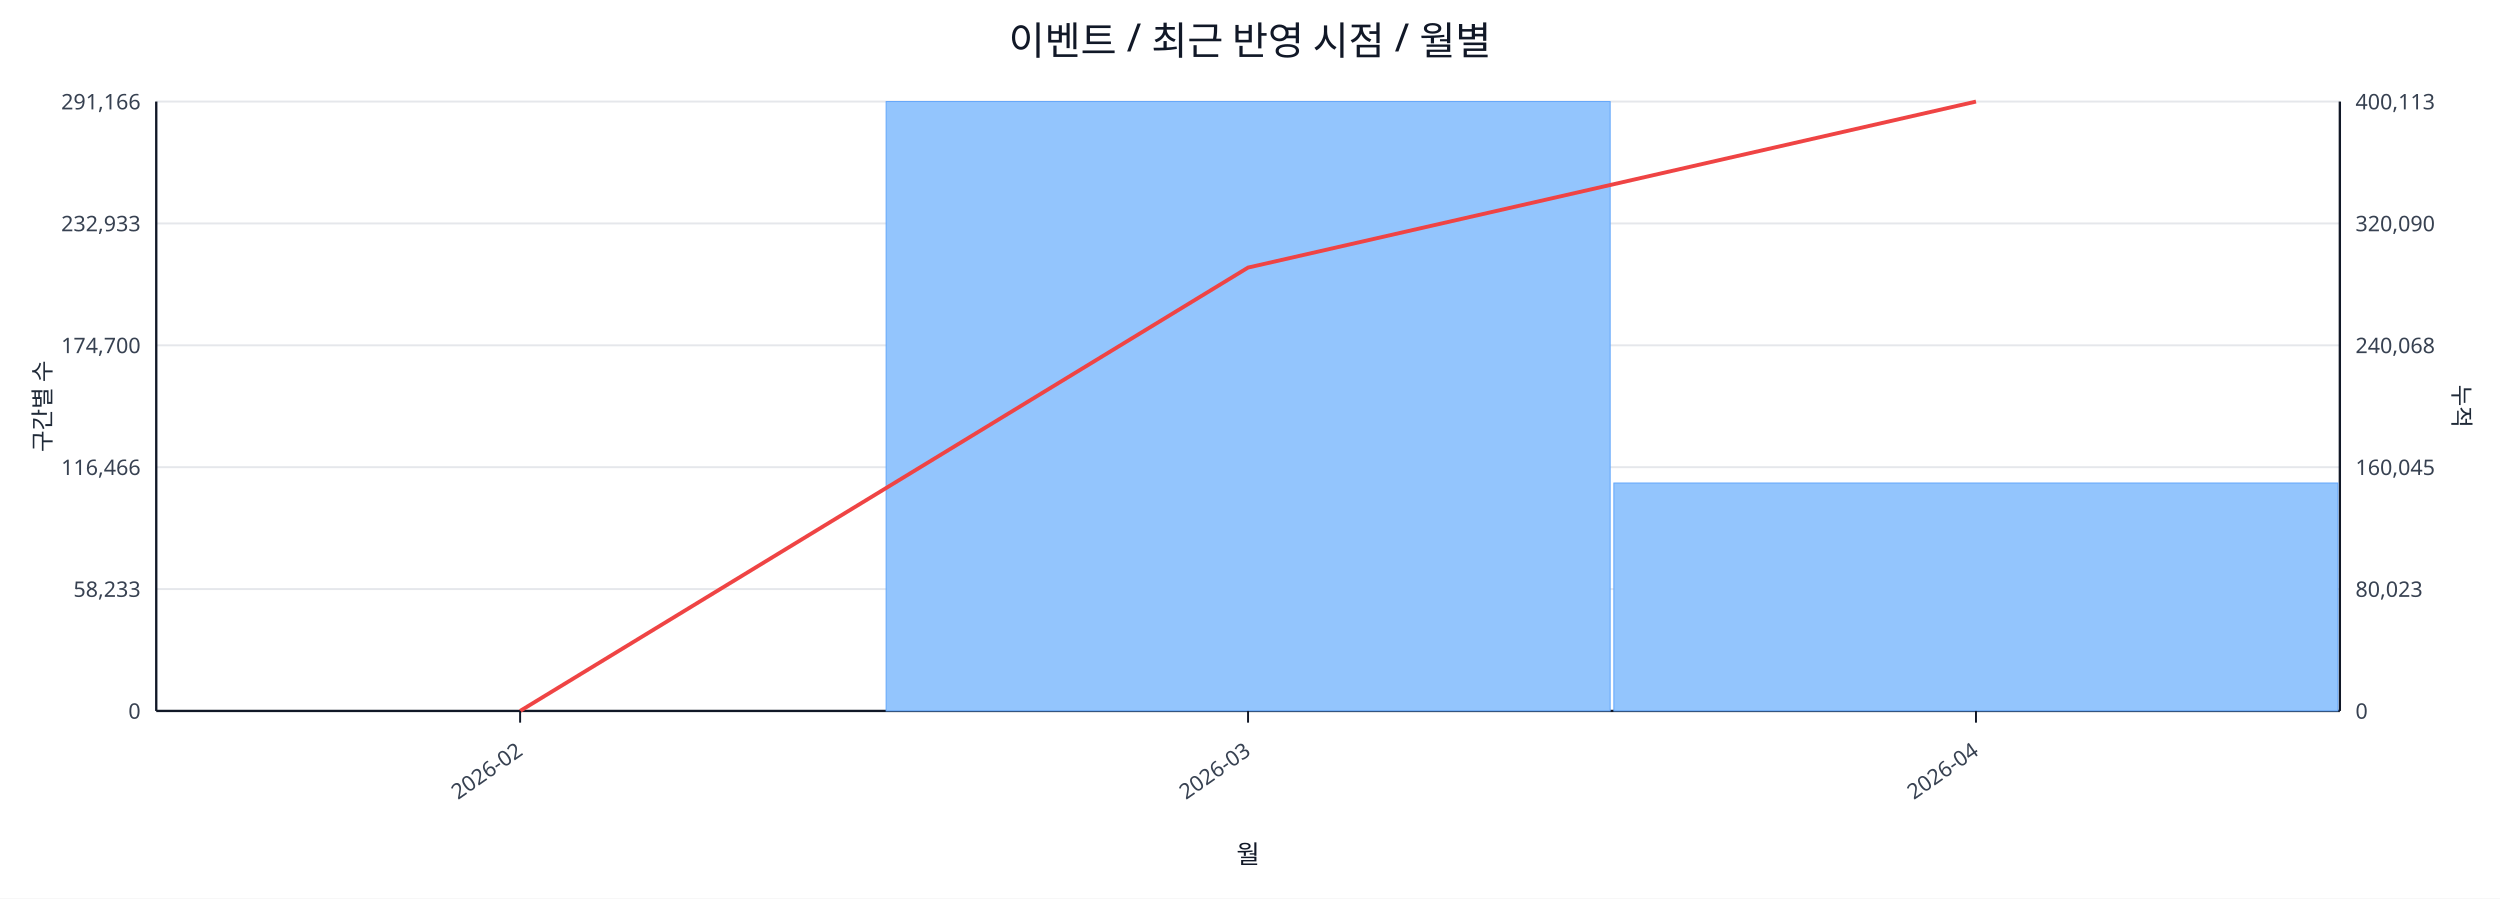
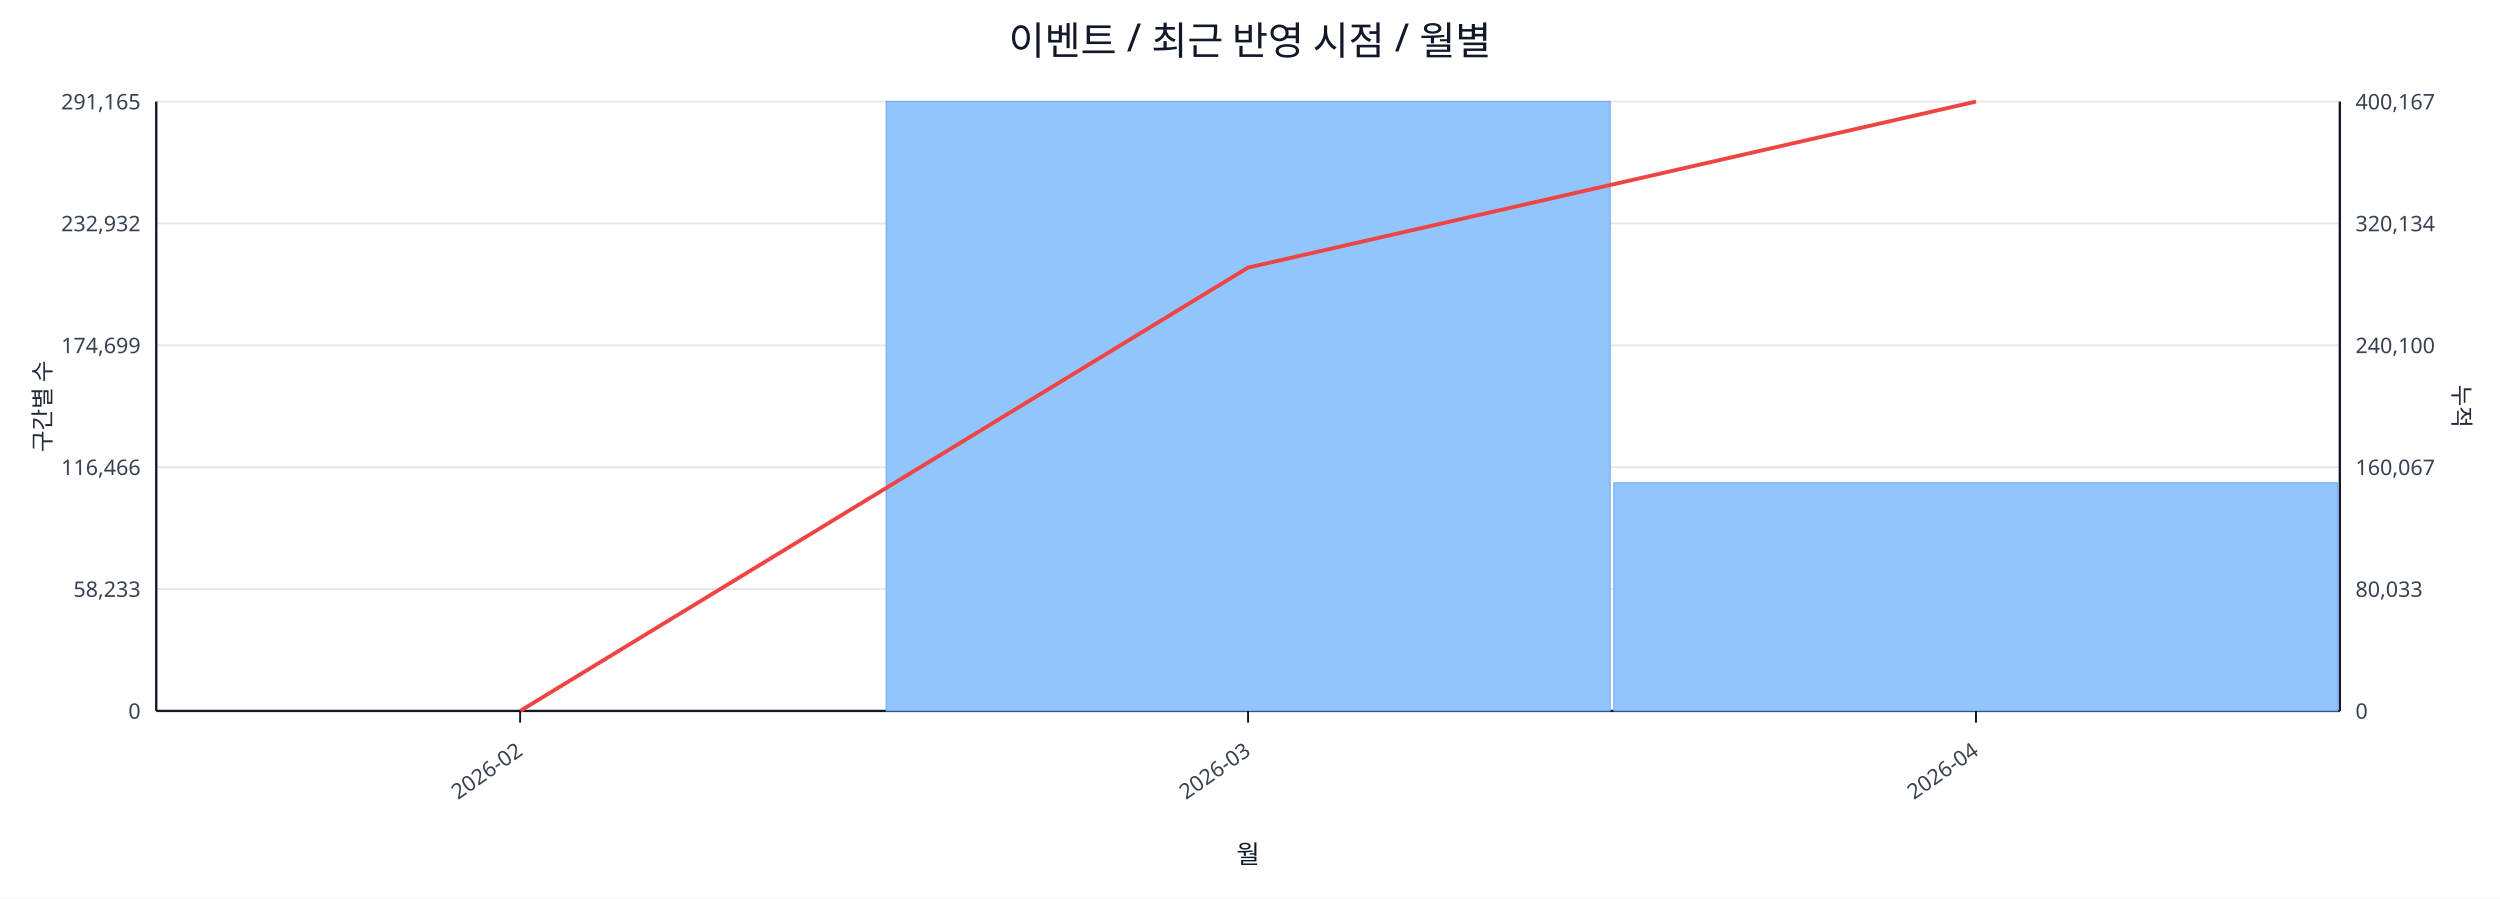
<svg xmlns="http://www.w3.org/2000/svg" width="1280" height="460" viewBox="0 0 1280 460">
  <rect x="0" y="0" width="100%" height="100%" fill="#ffffff" />
  <text x="640.0" y="28" font-size="20" text-anchor="middle" font-family="sans-serif" fill="#111827">이벤트 / 최근 반영 시점 / 월별</text>
  <line x1="80.0" y1="52.0" x2="1198.0" y2="52.0" stroke="#e5e7eb" stroke-width="1" />
-   <text x="72.0" y="56.0" font-size="11" text-anchor="end" font-family="sans-serif" fill="#374151">291,166</text>
-   <text x="1206.0" y="56.0" font-size="11" text-anchor="start" font-family="sans-serif" fill="#374151">400,113</text>
+   <text x="72.0" y="56.0" font-size="11" text-anchor="end" font-family="sans-serif" fill="#374151">291,165</text>
+   <text x="1206.0" y="56.0" font-size="11" text-anchor="start" font-family="sans-serif" fill="#374151">400,167</text>
  <line x1="80.0" y1="114.4" x2="1198.0" y2="114.4" stroke="#e5e7eb" stroke-width="1" />
-   <text x="72.0" y="118.4" font-size="11" text-anchor="end" font-family="sans-serif" fill="#374151">232,933</text>
-   <text x="1206.0" y="118.4" font-size="11" text-anchor="start" font-family="sans-serif" fill="#374151">320,090</text>
+   <text x="72.0" y="118.4" font-size="11" text-anchor="end" font-family="sans-serif" fill="#374151">232,932</text>
+   <text x="1206.0" y="118.4" font-size="11" text-anchor="start" font-family="sans-serif" fill="#374151">320,134</text>
  <line x1="80.0" y1="176.8" x2="1198.0" y2="176.8" stroke="#e5e7eb" stroke-width="1" />
-   <text x="72.0" y="180.8" font-size="11" text-anchor="end" font-family="sans-serif" fill="#374151">174,700</text>
-   <text x="1206.0" y="180.8" font-size="11" text-anchor="start" font-family="sans-serif" fill="#374151">240,068</text>
+   <text x="72.0" y="180.8" font-size="11" text-anchor="end" font-family="sans-serif" fill="#374151">174,699</text>
+   <text x="1206.0" y="180.8" font-size="11" text-anchor="start" font-family="sans-serif" fill="#374151">240,100</text>
  <line x1="80.0" y1="239.2" x2="1198.0" y2="239.2" stroke="#e5e7eb" stroke-width="1" />
  <text x="72.0" y="243.2" font-size="11" text-anchor="end" font-family="sans-serif" fill="#374151">116,466</text>
-   <text x="1206.0" y="243.2" font-size="11" text-anchor="start" font-family="sans-serif" fill="#374151">160,045</text>
+   <text x="1206.0" y="243.2" font-size="11" text-anchor="start" font-family="sans-serif" fill="#374151">160,067</text>
  <line x1="80.0" y1="301.6" x2="1198.0" y2="301.6" stroke="#e5e7eb" stroke-width="1" />
  <text x="72.0" y="305.6" font-size="11" text-anchor="end" font-family="sans-serif" fill="#374151">58,233</text>
-   <text x="1206.0" y="305.6" font-size="11" text-anchor="start" font-family="sans-serif" fill="#374151">80,023</text>
+   <text x="1206.0" y="305.6" font-size="11" text-anchor="start" font-family="sans-serif" fill="#374151">80,033</text>
  <line x1="80.0" y1="364.0" x2="1198.0" y2="364.0" stroke="#e5e7eb" stroke-width="1" />
  <text x="72.0" y="368.0" font-size="11" text-anchor="end" font-family="sans-serif" fill="#374151">0</text>
  <text x="1206.0" y="368.0" font-size="11" text-anchor="start" font-family="sans-serif" fill="#374151">0</text>
  <line x1="80.0" y1="364.0" x2="1198.0" y2="364.0" stroke="#111827" stroke-width="1.2" />
  <line x1="80.0" y1="52.0" x2="80.0" y2="364.0" stroke="#111827" stroke-width="1.2" />
  <line x1="1198.0" y1="52.0" x2="1198.0" y2="364.0" stroke="#111827" stroke-width="1.2" />
  <rect x="81.0" y="364.0" width="370.7" height="0.0" fill="#93c5fd" stroke="#60a5fa" stroke-width="0.5" />
  <rect x="453.7" y="52.0" width="370.7" height="312.0" fill="#93c5fd" stroke="#60a5fa" stroke-width="0.5" />
-   <rect x="826.3" y="247.3" width="370.7" height="116.7" fill="#93c5fd" stroke="#60a5fa" stroke-width="0.5" />
+   <rect x="826.3" y="247.2" width="370.7" height="116.8" fill="#93c5fd" stroke="#60a5fa" stroke-width="0.5" />
  <polyline fill="none" stroke="#ef4444" stroke-width="2" points="266.3,364.0 639.0,137.0 1011.7,52.0" />
  <line x1="266.3" y1="364.0" x2="266.3" y2="370.0" stroke="#111827" stroke-width="1" />
  <text x="268.3" y="386.0" font-size="11" text-anchor="end" transform="rotate(-35 268.3 386.0)" font-family="sans-serif" fill="#374151">2026-02</text>
  <line x1="639.0" y1="364.0" x2="639.0" y2="370.0" stroke="#111827" stroke-width="1" />
  <text x="641.0" y="386.0" font-size="11" text-anchor="end" transform="rotate(-35 641.0 386.0)" font-family="sans-serif" fill="#374151">2026-03</text>
  <line x1="1011.7" y1="364.0" x2="1011.7" y2="370.0" stroke="#111827" stroke-width="1" />
  <text x="1013.7" y="386.0" font-size="11" text-anchor="end" transform="rotate(-35 1013.7 386.0)" font-family="sans-serif" fill="#374151">2026-04</text>
  <text x="26" y="208.0" font-size="12" transform="rotate(-90 26 208.0)" text-anchor="middle" font-family="sans-serif" fill="#1f2937">구간별 수</text>
  <text x="1256.0" y="208.0" font-size="12" transform="rotate(90 1256.0 208.0)" text-anchor="middle" font-family="sans-serif" fill="#1f2937">누적</text>
  <text x="639.0" y="442.0" font-size="13" text-anchor="middle" font-family="sans-serif" fill="#111827">월</text>
</svg>
